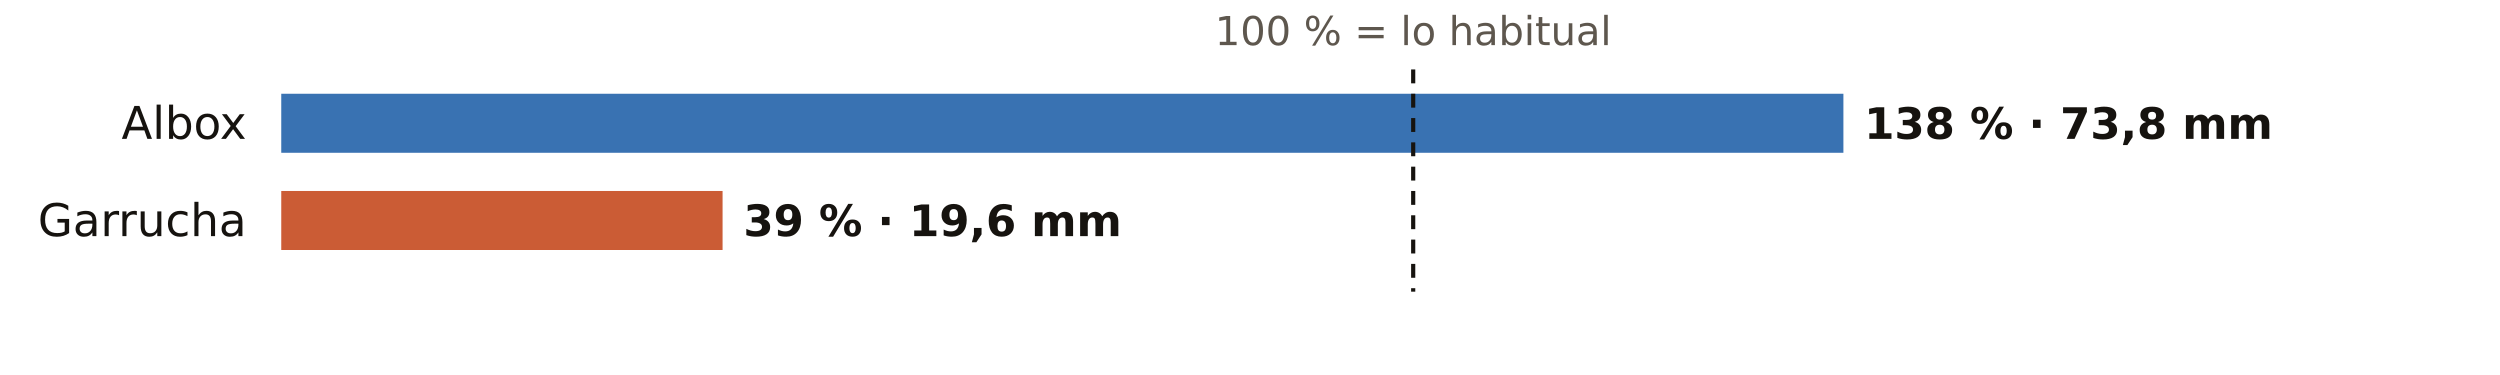
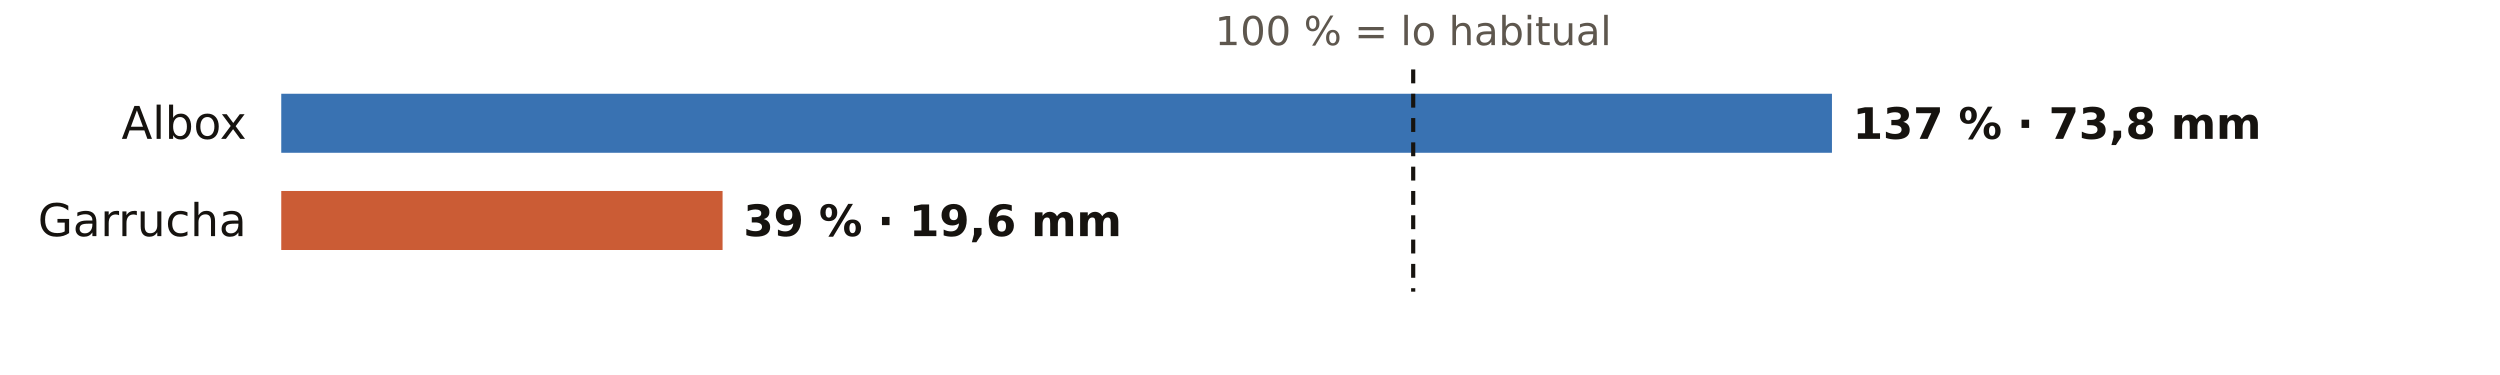
<svg xmlns="http://www.w3.org/2000/svg" viewBox="0 0 720 108" width="720" height="108" role="img" aria-label="El otoño en los pluviómetros de AEMET de Almería: % de lo habitual">
  <rect width="720" height="108" fill="#FFFFFF" />
  <text x="407.0" y="13.0" font-size="11.5" fill="#5E574E" text-anchor="middle" font-weight="400" font-family="Public Sans, DejaVu Sans, Arial, sans-serif">100 % = lo habitual</text>
  <text x="71.0" y="40.0" font-size="13" fill="#16130F" text-anchor="end" font-weight="500" font-family="Public Sans, DejaVu Sans, Arial, sans-serif">Albox</text>
-   <rect x="81" y="27" width="449.9" height="17" fill="#1F5FA8" opacity="0.88" />
-   <text x="536.9" y="40.0" font-size="12.5" fill="#16130F" text-anchor="start" font-weight="600" font-family="Public Sans, DejaVu Sans, Arial, sans-serif">138 % · 73,8 mm</text>
+   <rect x="81" y="27" width="446.6" height="17" fill="#1F5FA8" opacity="0.88" />
+   <text x="533.6" y="40.0" font-size="12.5" fill="#16130F" text-anchor="start" font-weight="600" font-family="Public Sans, DejaVu Sans, Arial, sans-serif">137 % · 73,8 mm</text>
  <text x="71.0" y="68.0" font-size="13" fill="#16130F" text-anchor="end" font-weight="500" font-family="Public Sans, DejaVu Sans, Arial, sans-serif">Garrucha</text>
  <rect x="81" y="55" width="127.1" height="17" fill="#C4461A" opacity="0.88" />
  <text x="214.1" y="68.0" font-size="12.5" fill="#16130F" text-anchor="start" font-weight="600" font-family="Public Sans, DejaVu Sans, Arial, sans-serif">39 % · 19,6 mm</text>
  <line x1="407.0" x2="407.0" y1="20" y2="84" stroke="#16130F" stroke-width="1.2" stroke-dasharray="4 3" />
</svg>
